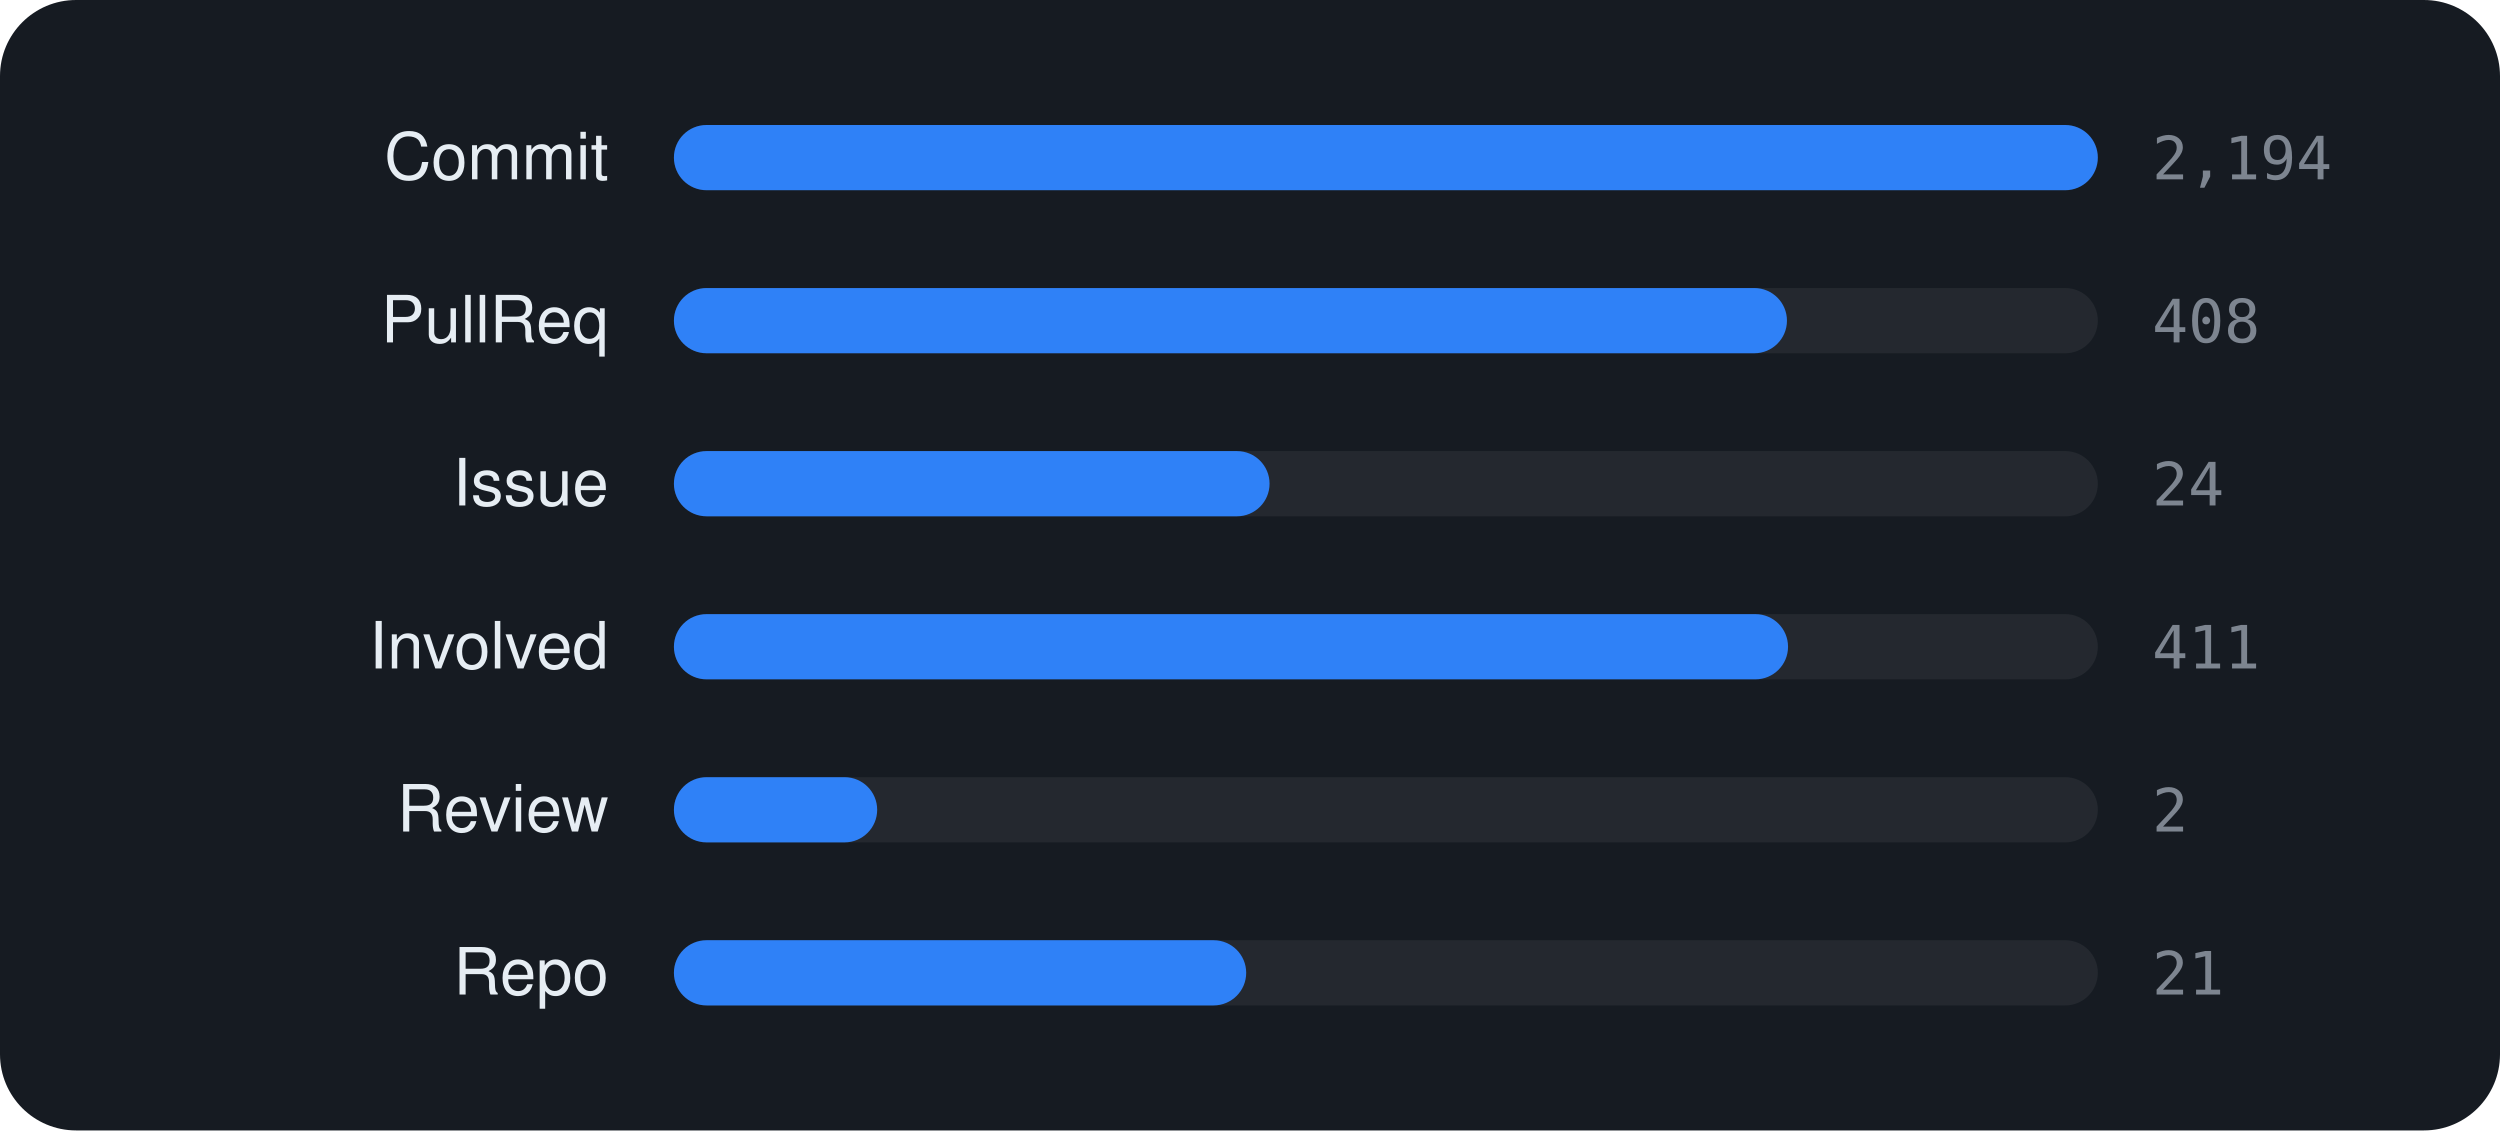
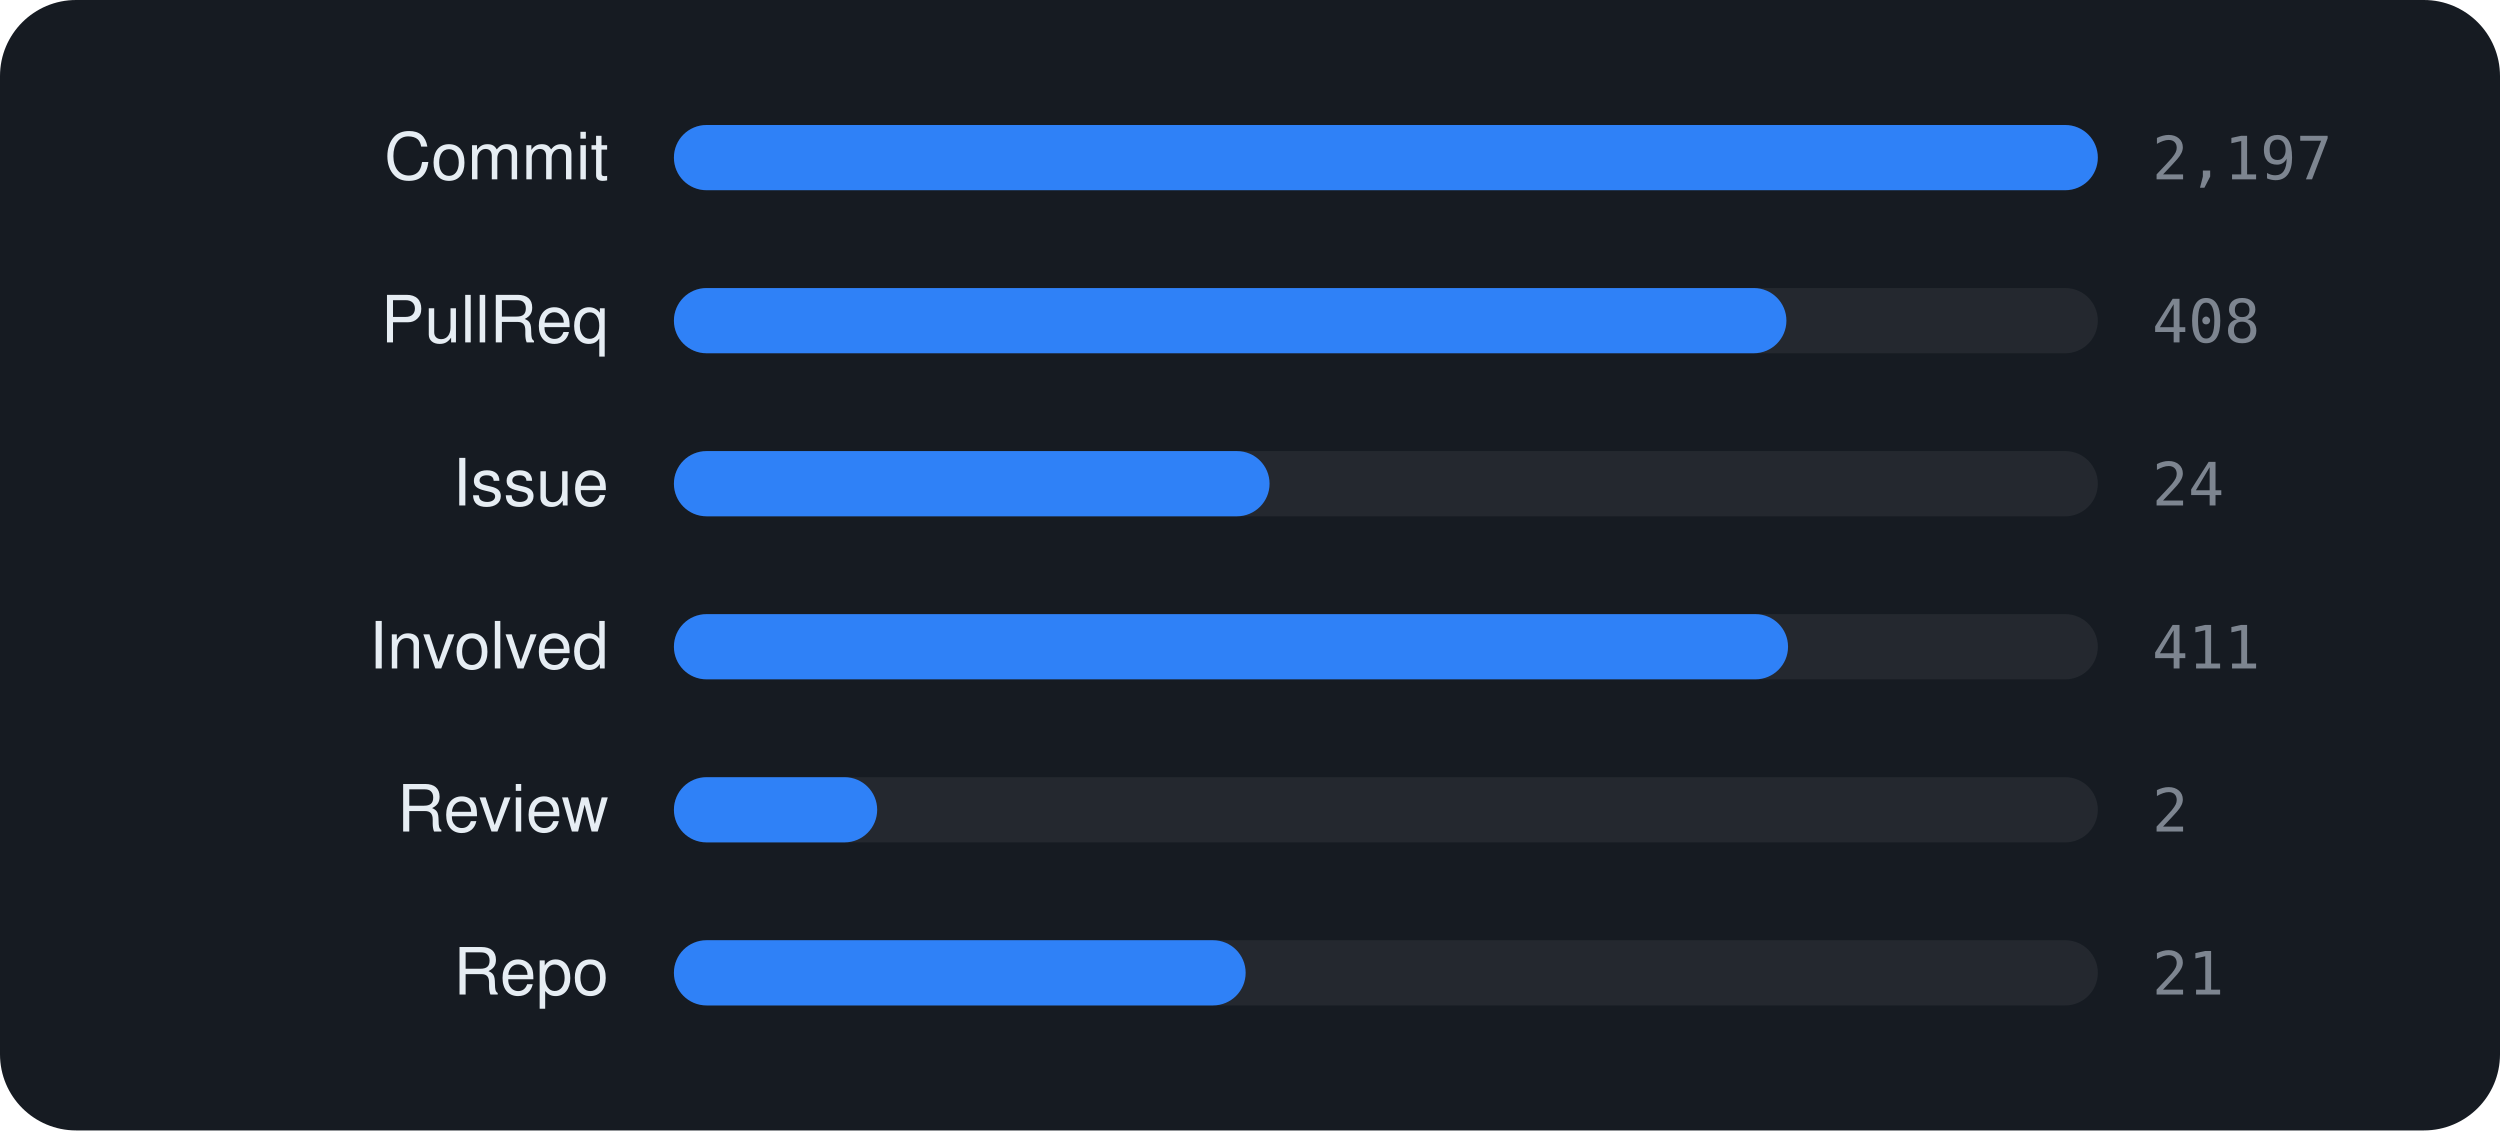
<svg xmlns="http://www.w3.org/2000/svg" viewBox="0 0 460 208" width="460" height="208" font-family="-apple-system,BlinkMacSystemFont,'Segoe UI',Helvetica,Arial,sans-serif">
  <rect width="460" height="208" rx="14" fill="#161b22" />
  <text x="112" y="33" text-anchor="end" font-size="12" fill="#e6edf3">Commit</text>
  <rect x="124" y="23" width="262" height="12" rx="6" fill="rgba(255,255,255,0.06)" />
  <rect x="124" y="23" width="262.0" height="12" rx="6" fill="#2f81f7" />
-   <text x="396" y="33" font-size="11" font-family="monospace" fill="#7d8590">2,194</text>
+   <text x="396" y="33" font-size="11" font-family="monospace" fill="#7d8590">2,197</text>
  <text x="112" y="63" text-anchor="end" font-size="12" fill="#e6edf3">PullReq</text>
  <rect x="124" y="53" width="262" height="12" rx="6" fill="rgba(255,255,255,0.06)" />
-   <rect x="124" y="53" width="204.8" height="12" rx="6" fill="#2f81f7" />
+   <rect x="124" y="53" width="204.7" height="12" rx="6" fill="#2f81f7" />
  <text x="396" y="63" font-size="11" font-family="monospace" fill="#7d8590">408</text>
  <text x="112" y="93" text-anchor="end" font-size="12" fill="#e6edf3">Issue</text>
  <rect x="124" y="83" width="262" height="12" rx="6" fill="rgba(255,255,255,0.06)" />
  <rect x="124" y="83" width="109.6" height="12" rx="6" fill="#2f81f7" />
  <text x="396" y="93" font-size="11" font-family="monospace" fill="#7d8590">24</text>
  <text x="112" y="123" text-anchor="end" font-size="12" fill="#e6edf3">Involved</text>
  <rect x="124" y="113" width="262" height="12" rx="6" fill="rgba(255,255,255,0.06)" />
  <rect x="124" y="113" width="205.0" height="12" rx="6" fill="#2f81f7" />
  <text x="396" y="123" font-size="11" font-family="monospace" fill="#7d8590">411</text>
  <text x="112" y="153" text-anchor="end" font-size="12" fill="#e6edf3">Review</text>
  <rect x="124" y="143" width="262" height="12" rx="6" fill="rgba(255,255,255,0.06)" />
  <rect x="124" y="143" width="37.4" height="12" rx="6" fill="#2f81f7" />
  <text x="396" y="153" font-size="11" font-family="monospace" fill="#7d8590">2</text>
  <text x="112" y="183" text-anchor="end" font-size="12" fill="#e6edf3">Repo</text>
  <rect x="124" y="173" width="262" height="12" rx="6" fill="rgba(255,255,255,0.06)" />
-   <rect x="124" y="173" width="105.3" height="12" rx="6" fill="#2f81f7" />
+   <rect x="124" y="173" width="105.2" height="12" rx="6" fill="#2f81f7" />
  <text x="396" y="183" font-size="11" font-family="monospace" fill="#7d8590">21</text>
</svg>
